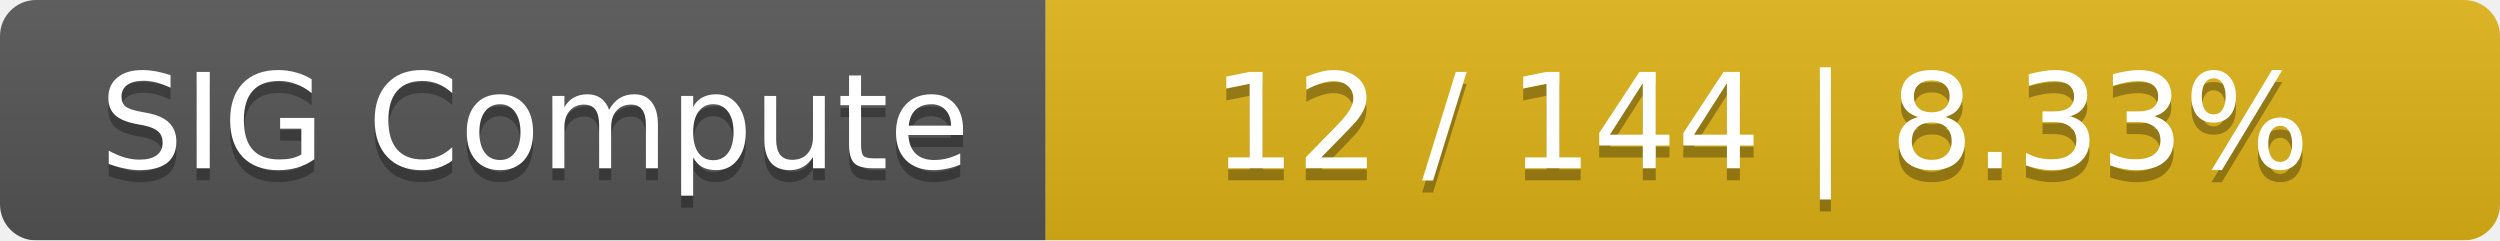
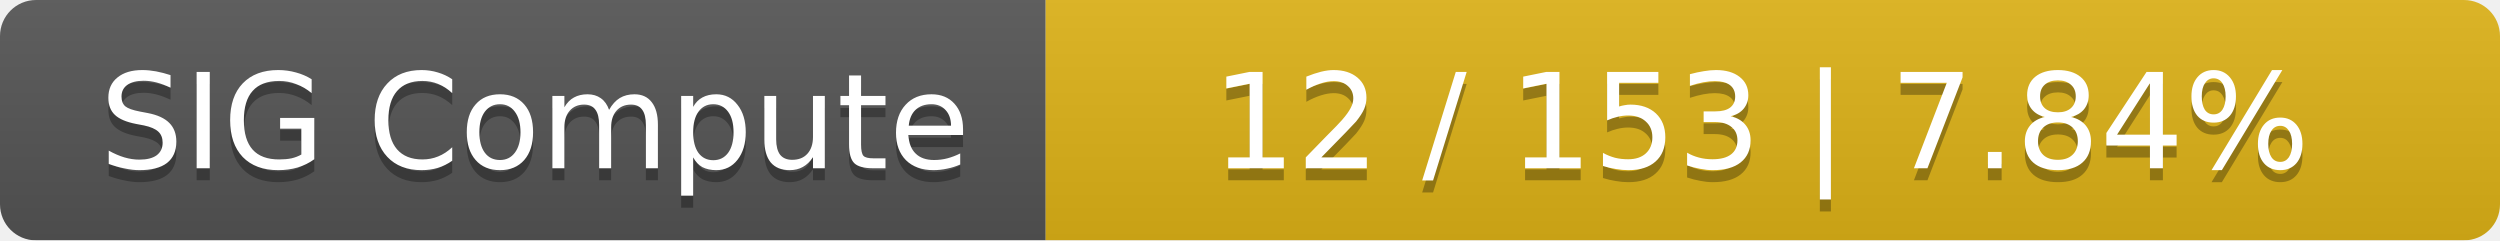
<svg xmlns="http://www.w3.org/2000/svg" width="208" height="20">
  <linearGradient id="smooth" x2="0" y2="100%">
    <stop offset="0" stop-color="#bbb" stop-opacity=".1" />
    <stop offset="1" stop-opacity=".1" />
  </linearGradient>
  <mask id="round">
    <rect width="208" height="20" rx="3" fill="#fff" />
  </mask>
  <g mask="url(#round)">
    <rect width="87" height="20" fill="#555" />
    <rect x="87" width="121" height="20" fill="#dfb317" />
    <rect width="208" height="20" fill="url(#smooth)" />
  </g>
  <g fill="#fff" text-anchor="middle" font-family="DejaVu Sans,Verdana,Geneva,sans-serif" font-size="11">
    <text x="44.5" y="15" fill="#010101" fill-opacity=".3">SIG Compute</text>
    <text x="44.5" y="14">SIG Compute</text>
-     <text x="146.5" y="15" fill="#010101" fill-opacity=".3">12 / 144    |    8.33%</text>
-     <text x="146.5" y="14">12 / 144    |    8.33%</text>
+     <text x="146.5" y="15" fill="#010101" fill-opacity=".3">12 / 153    |    7.84%</text>
+     <text x="146.5" y="14">12 / 153    |    7.84%</text>
  </g>
</svg>
